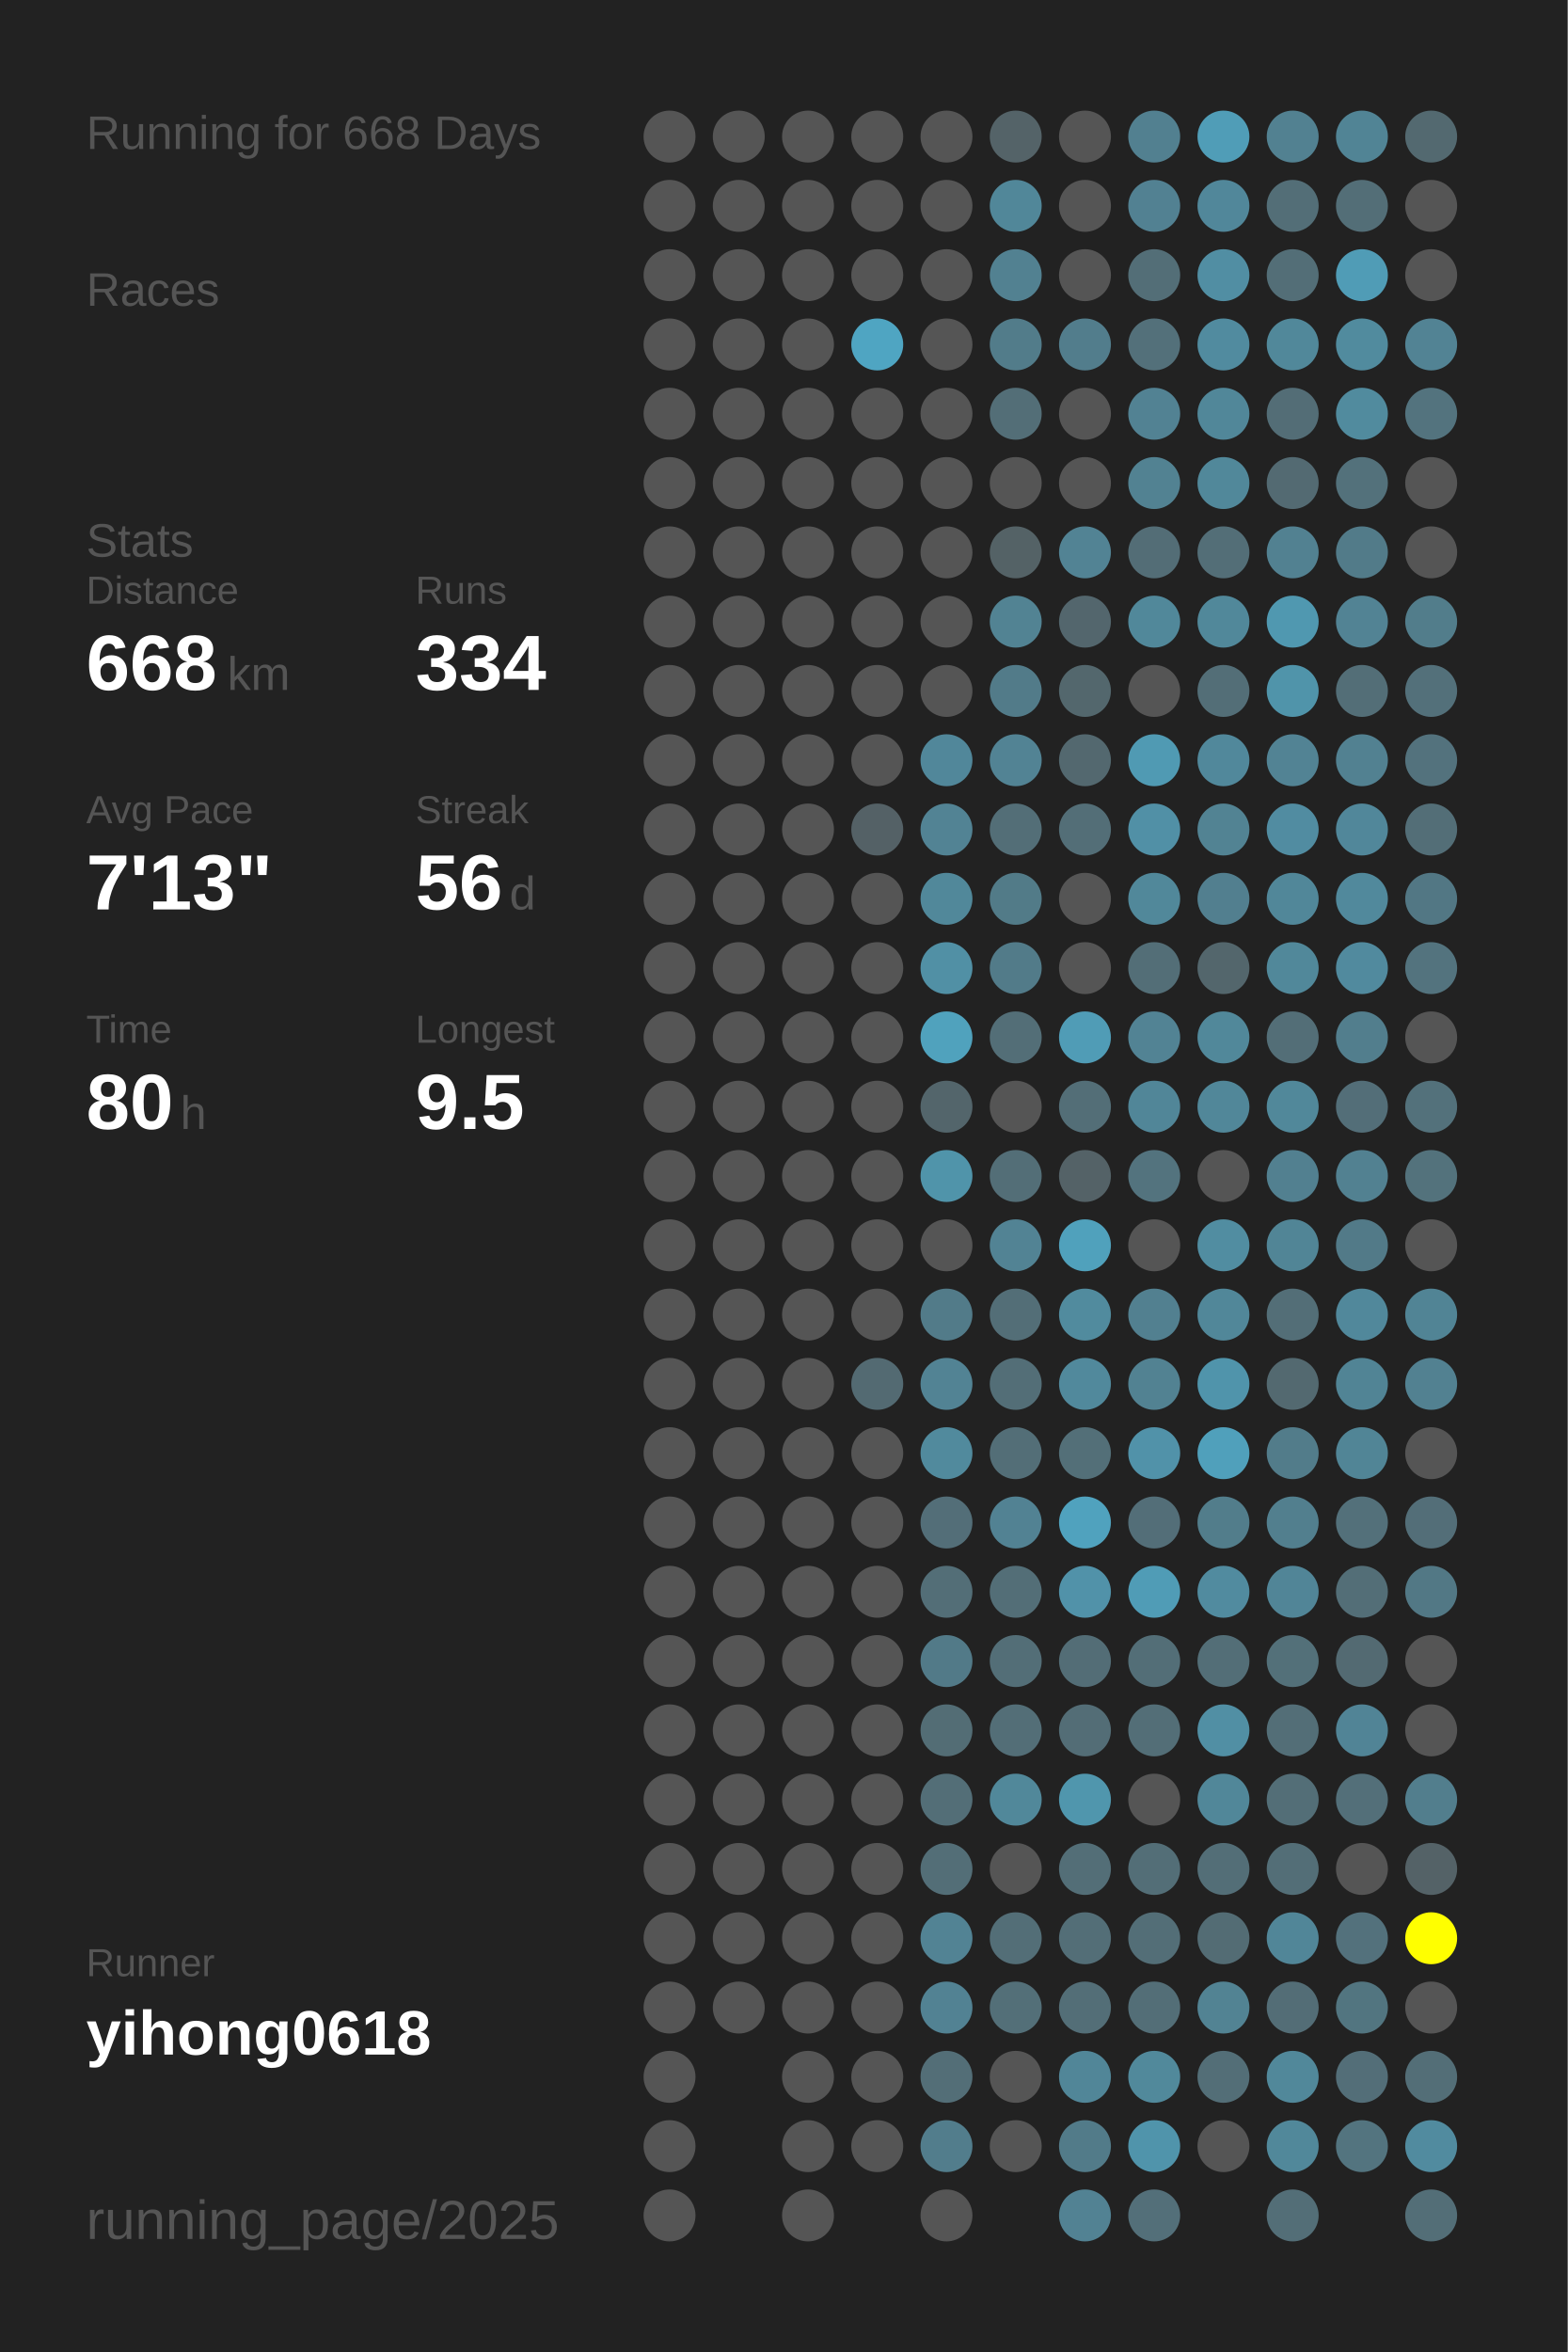
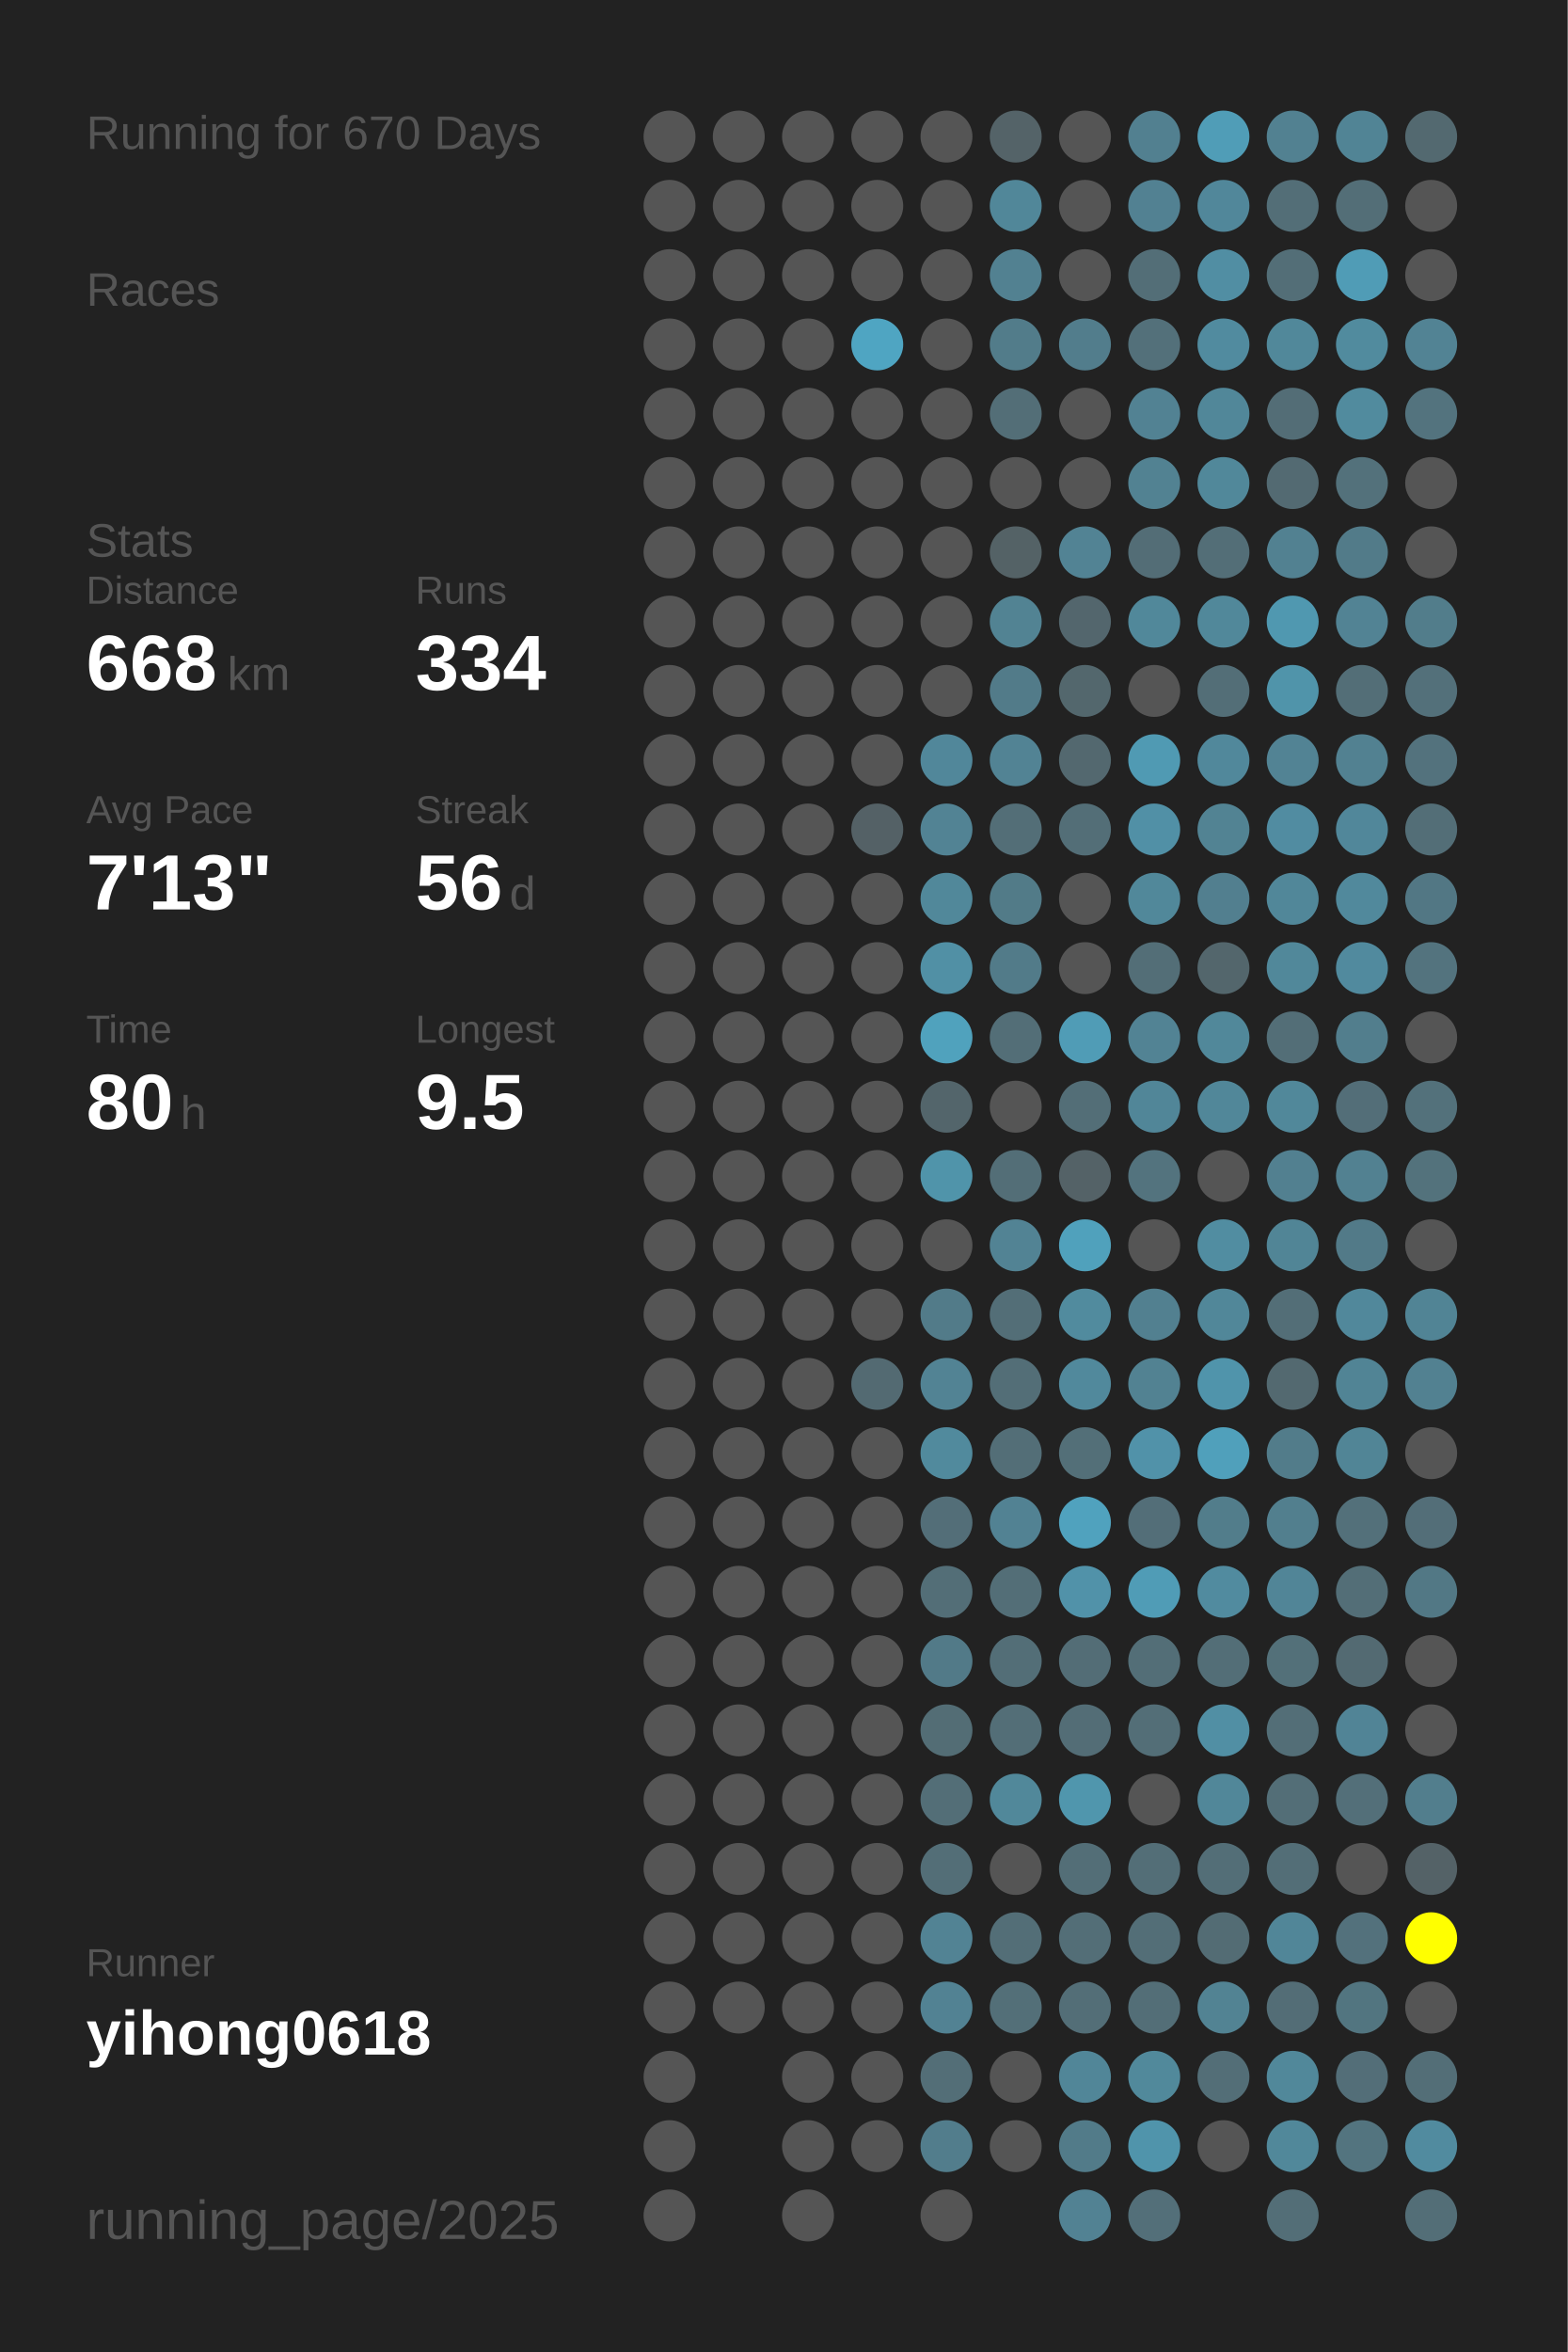
<svg xmlns="http://www.w3.org/2000/svg" baseProfile="full" height="300mm" version="1.1" viewBox="0,0,200,300" width="200mm">
  <defs />
  <rect fill="#222222" height="300" width="200" x="0" y="0" />
-   <text fill="#555555" style="font-size:6px; font-family:Arial;" x="11" y="19">Running for 668 Days</text>
+   <text fill="#555555" style="font-size:6px; font-family:Arial;" x="11" y="19">Running for 670 Days</text>
  <text fill="#555555" style="font-size:6px; font-family:Arial;" x="11" y="39">Races</text>
  <text fill="#555555" style="font-size:6px; font-family:Arial;" x="11" y="71">Stats</text>
  <text fill="#555555" style="font-size:5px; font-family:Arial;" x="11" y="77">Distance</text>
  <text fill="#FFFFFF" style="font-size:10px; font-family:Arial; font-weight:bold;" x="11" y="88">668</text>
  <text fill="#555555" style="font-size:6px; font-family:Arial;" x="29" y="88">km</text>
  <text fill="#555555" style="font-size:5px; font-family:Arial;" x="53" y="77">Runs</text>
  <text fill="#FFFFFF" style="font-size:10px; font-family:Arial; font-weight:bold;" x="53" y="88">334</text>
  <text fill="#555555" style="font-size:5px; font-family:Arial;" x="11" y="105">Avg Pace</text>
  <text fill="#FFFFFF" style="font-size:10px; font-family:Arial; font-weight:bold;" x="11" y="116">7'13"</text>
  <text fill="#555555" style="font-size:5px; font-family:Arial;" x="53" y="105">Streak</text>
  <text fill="#FFFFFF" style="font-size:10px; font-family:Arial; font-weight:bold;" x="53" y="116">56</text>
  <text fill="#555555" style="font-size:6px; font-family:Arial;" x="65" y="116">d</text>
  <text fill="#555555" style="font-size:5px; font-family:Arial;" x="11" y="133">Time</text>
  <text fill="#FFFFFF" style="font-size:10px; font-family:Arial; font-weight:bold;" x="11" y="144">80</text>
  <text fill="#555555" style="font-size:6px; font-family:Arial;" x="23" y="144">h</text>
  <text fill="#555555" style="font-size:5px; font-family:Arial;" x="53" y="133">Longest</text>
  <text fill="#FFFFFF" style="font-size:10px; font-family:Arial; font-weight:bold;" x="53" y="144">9.5</text>
  <text fill="#555555" style="font-size:5px; font-family:Arial;" x="11" y="252.065">Runner</text>
  <text fill="#FFFFFF" style="font-size:8px; font-family:Arial; font-weight:bold;" x="11" y="262.065">yihong0618</text>
  <text fill="#555555" style="font-size:7px; font-family:Arial;" x="11" y="285.581">running_page/2025</text>
  <circle cx="85.417" cy="17.419" fill="#555555" r="3.312" />
  <circle cx="85.417" cy="26.258" fill="#555555" r="3.312" />
  <circle cx="85.417" cy="35.097" fill="#555555" r="3.312" />
  <circle cx="85.417" cy="43.935" fill="#555555" r="3.312" />
  <circle cx="85.417" cy="52.774" fill="#555555" r="3.312" />
  <circle cx="85.417" cy="61.613" fill="#555555" r="3.312" />
  <circle cx="85.417" cy="70.452" fill="#555555" r="3.312" />
  <circle cx="85.417" cy="79.29" fill="#555555" r="3.312" />
  <circle cx="85.417" cy="88.129" fill="#555555" r="3.312" />
  <circle cx="85.417" cy="96.968" fill="#555555" r="3.312" />
  <circle cx="85.417" cy="105.806" fill="#555555" r="3.312" />
  <circle cx="85.417" cy="114.645" fill="#555555" r="3.312" />
  <circle cx="85.417" cy="123.484" fill="#555555" r="3.312" />
  <circle cx="85.417" cy="132.323" fill="#555555" r="3.312" />
  <circle cx="85.417" cy="141.161" fill="#555555" r="3.312" />
  <circle cx="85.417" cy="150" fill="#555555" r="3.312" />
  <circle cx="85.417" cy="158.839" fill="#555555" r="3.312" />
  <circle cx="85.417" cy="167.677" fill="#555555" r="3.312" />
  <circle cx="85.417" cy="176.516" fill="#555555" r="3.312" />
  <circle cx="85.417" cy="185.355" fill="#555555" r="3.312" />
  <circle cx="85.417" cy="194.194" fill="#555555" r="3.312" />
  <circle cx="85.417" cy="203.032" fill="#555555" r="3.312" />
  <circle cx="85.417" cy="211.871" fill="#555555" r="3.312" />
  <circle cx="85.417" cy="220.71" fill="#555555" r="3.312" />
  <circle cx="85.417" cy="229.548" fill="#555555" r="3.312" />
  <circle cx="85.417" cy="238.387" fill="#555555" r="3.312" />
  <circle cx="85.417" cy="247.226" fill="#555555" r="3.312" />
  <circle cx="85.417" cy="256.065" fill="#555555" r="3.312" />
  <circle cx="85.417" cy="264.903" fill="#555555" r="3.312" />
  <circle cx="85.417" cy="273.742" fill="#555555" r="3.312" />
  <circle cx="85.417" cy="282.581" fill="#555555" r="3.312" />
  <circle cx="94.25" cy="17.419" fill="#555555" r="3.312" />
  <circle cx="94.25" cy="26.258" fill="#555555" r="3.312" />
  <circle cx="94.25" cy="35.097" fill="#555555" r="3.312" />
  <circle cx="94.25" cy="43.935" fill="#555555" r="3.312" />
  <circle cx="94.25" cy="52.774" fill="#555555" r="3.312" />
  <circle cx="94.25" cy="61.613" fill="#555555" r="3.312" />
  <circle cx="94.25" cy="70.452" fill="#555555" r="3.312" />
  <circle cx="94.25" cy="79.29" fill="#555555" r="3.312" />
  <circle cx="94.25" cy="88.129" fill="#555555" r="3.312" />
  <circle cx="94.25" cy="96.968" fill="#555555" r="3.312" />
  <circle cx="94.25" cy="105.806" fill="#555555" r="3.312" />
  <circle cx="94.25" cy="114.645" fill="#555555" r="3.312" />
  <circle cx="94.25" cy="123.484" fill="#555555" r="3.312" />
  <circle cx="94.25" cy="132.323" fill="#555555" r="3.312" />
  <circle cx="94.25" cy="141.161" fill="#555555" r="3.312" />
  <circle cx="94.25" cy="150" fill="#555555" r="3.312" />
  <circle cx="94.25" cy="158.839" fill="#555555" r="3.312" />
  <circle cx="94.25" cy="167.677" fill="#555555" r="3.312" />
  <circle cx="94.25" cy="176.516" fill="#555555" r="3.312" />
  <circle cx="94.25" cy="185.355" fill="#555555" r="3.312" />
  <circle cx="94.25" cy="194.194" fill="#555555" r="3.312" />
  <circle cx="94.25" cy="203.032" fill="#555555" r="3.312" />
  <circle cx="94.25" cy="211.871" fill="#555555" r="3.312" />
  <circle cx="94.25" cy="220.71" fill="#555555" r="3.312" />
  <circle cx="94.25" cy="229.548" fill="#555555" r="3.312" />
  <circle cx="94.25" cy="238.387" fill="#555555" r="3.312" />
  <circle cx="94.25" cy="247.226" fill="#555555" r="3.312" />
  <circle cx="94.25" cy="256.065" fill="#555555" r="3.312" />
  <circle cx="103.083" cy="17.419" fill="#555555" r="3.312" />
  <circle cx="103.083" cy="26.258" fill="#555555" r="3.312" />
  <circle cx="103.083" cy="35.097" fill="#555555" r="3.312" />
  <circle cx="103.083" cy="43.935" fill="#555555" r="3.312" />
  <circle cx="103.083" cy="52.774" fill="#555555" r="3.312" />
  <circle cx="103.083" cy="61.613" fill="#555555" r="3.312" />
  <circle cx="103.083" cy="70.452" fill="#555555" r="3.312" />
  <circle cx="103.083" cy="79.29" fill="#555555" r="3.312" />
  <circle cx="103.083" cy="88.129" fill="#555555" r="3.312" />
  <circle cx="103.083" cy="96.968" fill="#555555" r="3.312" />
  <circle cx="103.083" cy="105.806" fill="#555555" r="3.312" />
  <circle cx="103.083" cy="114.645" fill="#555555" r="3.312" />
  <circle cx="103.083" cy="123.484" fill="#555555" r="3.312" />
  <circle cx="103.083" cy="132.323" fill="#555555" r="3.312" />
  <circle cx="103.083" cy="141.161" fill="#555555" r="3.312" />
  <circle cx="103.083" cy="150" fill="#555555" r="3.312" />
  <circle cx="103.083" cy="158.839" fill="#555555" r="3.312" />
  <circle cx="103.083" cy="167.677" fill="#555555" r="3.312" />
  <circle cx="103.083" cy="176.516" fill="#555555" r="3.312" />
  <circle cx="103.083" cy="185.355" fill="#555555" r="3.312" />
  <circle cx="103.083" cy="194.194" fill="#555555" r="3.312" />
  <circle cx="103.083" cy="203.032" fill="#555555" r="3.312" />
  <circle cx="103.083" cy="211.871" fill="#555555" r="3.312" />
  <circle cx="103.083" cy="220.71" fill="#555555" r="3.312" />
  <circle cx="103.083" cy="229.548" fill="#555555" r="3.312" />
  <circle cx="103.083" cy="238.387" fill="#555555" r="3.312" />
  <circle cx="103.083" cy="247.226" fill="#555555" r="3.312" />
  <circle cx="103.083" cy="256.065" fill="#555555" r="3.312" />
  <circle cx="103.083" cy="264.903" fill="#555555" r="3.312" />
  <circle cx="103.083" cy="273.742" fill="#555555" r="3.312" />
  <circle cx="103.083" cy="282.581" fill="#555555" r="3.312" />
  <circle cx="111.917" cy="17.419" fill="#555555" r="3.312" />
  <circle cx="111.917" cy="26.258" fill="#555555" r="3.312" />
  <circle cx="111.917" cy="35.097" fill="#555555" r="3.312" />
  <circle cx="111.917" cy="43.935" fill="#4fa5c2" r="3.312" />
  <circle cx="111.917" cy="52.774" fill="#555555" r="3.312" />
  <circle cx="111.917" cy="61.613" fill="#555555" r="3.312" />
  <circle cx="111.917" cy="70.452" fill="#555555" r="3.312" />
  <circle cx="111.917" cy="79.29" fill="#555555" r="3.312" />
  <circle cx="111.917" cy="88.129" fill="#555555" r="3.312" />
  <circle cx="111.917" cy="96.968" fill="#555555" r="3.312" />
  <circle cx="111.917" cy="105.806" fill="#546166" r="3.312" />
  <circle cx="111.917" cy="114.645" fill="#555555" r="3.312" />
  <circle cx="111.917" cy="123.484" fill="#555555" r="3.312" />
  <circle cx="111.917" cy="132.323" fill="#555555" r="3.312" />
  <circle cx="111.917" cy="141.161" fill="#555555" r="3.312" />
  <circle cx="111.917" cy="150" fill="#555555" r="3.312" />
  <circle cx="111.917" cy="158.839" fill="#555555" r="3.312" />
  <circle cx="111.917" cy="167.677" fill="#555555" r="3.312" />
  <circle cx="111.917" cy="176.516" fill="#536a72" r="3.312" />
  <circle cx="111.917" cy="185.355" fill="#555555" r="3.312" />
  <circle cx="111.917" cy="194.194" fill="#555555" r="3.312" />
  <circle cx="111.917" cy="203.032" fill="#555555" r="3.312" />
  <circle cx="111.917" cy="211.871" fill="#555555" r="3.312" />
  <circle cx="111.917" cy="220.71" fill="#555555" r="3.312" />
  <circle cx="111.917" cy="229.548" fill="#555555" r="3.312" />
  <circle cx="111.917" cy="238.387" fill="#555555" r="3.312" />
  <circle cx="111.917" cy="247.226" fill="#555555" r="3.312" />
  <circle cx="111.917" cy="256.065" fill="#555555" r="3.312" />
  <circle cx="111.917" cy="264.903" fill="#555555" r="3.312" />
  <circle cx="111.917" cy="273.742" fill="#555555" r="3.312" />
  <circle cx="120.75" cy="17.419" fill="#555555" r="3.312" />
  <circle cx="120.75" cy="26.258" fill="#555555" r="3.312" />
  <circle cx="120.75" cy="35.097" fill="#555555" r="3.312" />
  <circle cx="120.75" cy="43.935" fill="#555555" r="3.312" />
  <circle cx="120.75" cy="52.774" fill="#555555" r="3.312" />
  <circle cx="120.75" cy="61.613" fill="#555555" r="3.312" />
  <circle cx="120.75" cy="70.452" fill="#555555" r="3.312" />
  <circle cx="120.75" cy="79.29" fill="#555555" r="3.312" />
  <circle cx="120.75" cy="88.129" fill="#555555" r="3.312" />
  <circle cx="120.75" cy="96.968" fill="#51879a" r="3.312" />
  <circle cx="120.75" cy="105.806" fill="#528394" r="3.312" />
  <circle cx="120.75" cy="114.645" fill="#51889a" r="3.312" />
  <circle cx="120.75" cy="123.484" fill="#5190a5" r="3.312" />
  <circle cx="120.75" cy="132.323" fill="#50a2bd" r="3.312" />
  <circle cx="120.75" cy="141.161" fill="#53656b" r="3.312" />
  <circle cx="120.75" cy="150" fill="#5094aa" r="3.312" />
  <circle cx="120.75" cy="158.839" fill="#555555" r="3.312" />
  <circle cx="120.75" cy="167.677" fill="#527b89" r="3.312" />
  <circle cx="120.75" cy="176.516" fill="#528394" r="3.312" />
  <circle cx="120.75" cy="185.355" fill="#518a9d" r="3.312" />
  <circle cx="120.75" cy="194.194" fill="#536e78" r="3.312" />
  <circle cx="120.75" cy="203.032" fill="#536e77" r="3.312" />
  <circle cx="120.75" cy="211.871" fill="#527a88" r="3.312" />
  <circle cx="120.75" cy="220.71" fill="#536d75" r="3.312" />
  <circle cx="120.75" cy="229.548" fill="#536e77" r="3.312" />
  <circle cx="120.75" cy="238.387" fill="#536e77" r="3.312" />
  <circle cx="120.75" cy="247.226" fill="#528394" r="3.312" />
  <circle cx="120.75" cy="256.065" fill="#528293" r="3.312" />
  <circle cx="120.75" cy="264.903" fill="#536e77" r="3.312" />
  <circle cx="120.75" cy="273.742" fill="#527d8c" r="3.312" />
  <circle cx="120.75" cy="282.581" fill="#555555" r="3.312" />
  <circle cx="129.583" cy="17.419" fill="#546368" r="3.312" />
  <circle cx="129.583" cy="26.258" fill="#518799" r="3.312" />
  <circle cx="129.583" cy="35.097" fill="#528191" r="3.312" />
  <circle cx="129.583" cy="43.935" fill="#527c8a" r="3.312" />
  <circle cx="129.583" cy="52.774" fill="#536e77" r="3.312" />
  <circle cx="129.583" cy="61.613" fill="#555555" r="3.312" />
  <circle cx="129.583" cy="70.452" fill="#546266" r="3.312" />
  <circle cx="129.583" cy="79.29" fill="#528393" r="3.312" />
  <circle cx="129.583" cy="88.129" fill="#527b89" r="3.312" />
  <circle cx="129.583" cy="96.968" fill="#528394" r="3.312" />
  <circle cx="129.583" cy="105.806" fill="#536e77" r="3.312" />
  <circle cx="129.583" cy="114.645" fill="#527b88" r="3.312" />
  <circle cx="129.583" cy="123.484" fill="#527b89" r="3.312" />
  <circle cx="129.583" cy="132.323" fill="#536e77" r="3.312" />
  <circle cx="129.583" cy="141.161" fill="#555555" r="3.312" />
  <circle cx="129.583" cy="150" fill="#536e77" r="3.312" />
  <circle cx="129.583" cy="158.839" fill="#528394" r="3.312" />
  <circle cx="129.583" cy="167.677" fill="#536e77" r="3.312" />
  <circle cx="129.583" cy="176.516" fill="#536e77" r="3.312" />
  <circle cx="129.583" cy="185.355" fill="#536e77" r="3.312" />
  <circle cx="129.583" cy="194.194" fill="#528293" r="3.312" />
  <circle cx="129.583" cy="203.032" fill="#536e77" r="3.312" />
  <circle cx="129.583" cy="211.871" fill="#536e77" r="3.312" />
  <circle cx="129.583" cy="220.71" fill="#536e77" r="3.312" />
  <circle cx="129.583" cy="229.548" fill="#51889a" r="3.312" />
  <circle cx="129.583" cy="238.387" fill="#555555" r="3.312" />
  <circle cx="129.583" cy="247.226" fill="#536e77" r="3.312" />
  <circle cx="129.583" cy="256.065" fill="#536f78" r="3.312" />
  <circle cx="129.583" cy="264.903" fill="#555555" r="3.312" />
  <circle cx="129.583" cy="273.742" fill="#555555" r="3.312" />
  <circle cx="138.417" cy="17.419" fill="#555555" r="3.312" />
  <circle cx="138.417" cy="26.258" fill="#555555" r="3.312" />
  <circle cx="138.417" cy="35.097" fill="#555555" r="3.312" />
  <circle cx="138.417" cy="43.935" fill="#527d8c" r="3.312" />
  <circle cx="138.417" cy="52.774" fill="#555555" r="3.312" />
  <circle cx="138.417" cy="61.613" fill="#555555" r="3.312" />
  <circle cx="138.417" cy="70.452" fill="#528394" r="3.312" />
  <circle cx="138.417" cy="79.29" fill="#53666d" r="3.312" />
  <circle cx="138.417" cy="88.129" fill="#53676d" r="3.312" />
  <circle cx="138.417" cy="96.968" fill="#53686f" r="3.312" />
  <circle cx="138.417" cy="105.806" fill="#536e77" r="3.312" />
  <circle cx="138.417" cy="114.645" fill="#555555" r="3.312" />
  <circle cx="138.417" cy="123.484" fill="#555555" r="3.312" />
  <circle cx="138.417" cy="132.323" fill="#509cb6" r="3.312" />
  <circle cx="138.417" cy="141.161" fill="#536e77" r="3.312" />
  <circle cx="138.417" cy="150" fill="#546267" r="3.312" />
  <circle cx="138.417" cy="158.839" fill="#50a1bc" r="3.312" />
  <circle cx="138.417" cy="167.677" fill="#518b9e" r="3.312" />
  <circle cx="138.417" cy="176.516" fill="#51899c" r="3.312" />
  <circle cx="138.417" cy="185.355" fill="#536f78" r="3.312" />
  <circle cx="138.417" cy="194.194" fill="#50a2be" r="3.312" />
  <circle cx="138.417" cy="203.032" fill="#5192a9" r="3.312" />
  <circle cx="138.417" cy="211.871" fill="#536d76" r="3.312" />
  <circle cx="138.417" cy="220.71" fill="#536d76" r="3.312" />
  <circle cx="138.417" cy="229.548" fill="#5096ad" r="3.312" />
  <circle cx="138.417" cy="238.387" fill="#536e77" r="3.312" />
  <circle cx="138.417" cy="247.226" fill="#536e77" r="3.312" />
  <circle cx="138.417" cy="256.065" fill="#536e77" r="3.312" />
  <circle cx="138.417" cy="264.903" fill="#518698" r="3.312" />
  <circle cx="138.417" cy="273.742" fill="#527b89" r="3.312" />
  <circle cx="138.417" cy="282.581" fill="#528293" r="3.312" />
  <circle cx="147.25" cy="17.419" fill="#528090" r="3.312" />
  <circle cx="147.25" cy="26.258" fill="#528192" r="3.312" />
  <circle cx="147.25" cy="35.097" fill="#536e77" r="3.312" />
  <circle cx="147.25" cy="43.935" fill="#53707a" r="3.312" />
  <circle cx="147.25" cy="52.774" fill="#528293" r="3.312" />
  <circle cx="147.25" cy="61.613" fill="#528292" r="3.312" />
  <circle cx="147.25" cy="70.452" fill="#536d76" r="3.312" />
  <circle cx="147.25" cy="79.29" fill="#51889a" r="3.312" />
  <circle cx="147.25" cy="88.129" fill="#555555" r="3.312" />
  <circle cx="147.25" cy="96.968" fill="#509ab3" r="3.312" />
  <circle cx="147.25" cy="105.806" fill="#5190a6" r="3.312" />
  <circle cx="147.25" cy="114.645" fill="#51889a" r="3.312" />
  <circle cx="147.25" cy="123.484" fill="#536e77" r="3.312" />
  <circle cx="147.25" cy="132.323" fill="#528394" r="3.312" />
  <circle cx="147.25" cy="141.161" fill="#518698" r="3.312" />
  <circle cx="147.25" cy="150" fill="#53737e" r="3.312" />
  <circle cx="147.25" cy="158.839" fill="#555555" r="3.312" />
  <circle cx="147.25" cy="167.677" fill="#528090" r="3.312" />
  <circle cx="147.25" cy="176.516" fill="#528292" r="3.312" />
  <circle cx="147.25" cy="185.355" fill="#5192a9" r="3.312" />
  <circle cx="147.25" cy="194.194" fill="#536e78" r="3.312" />
  <circle cx="147.25" cy="203.032" fill="#509cb6" r="3.312" />
  <circle cx="147.25" cy="211.871" fill="#536e77" r="3.312" />
  <circle cx="147.25" cy="220.71" fill="#536e77" r="3.312" />
  <circle cx="147.25" cy="229.548" fill="#555555" r="3.312" />
  <circle cx="147.25" cy="238.387" fill="#536e77" r="3.312" />
  <circle cx="147.25" cy="247.226" fill="#536e77" r="3.312" />
  <circle cx="147.25" cy="256.065" fill="#536e77" r="3.312" />
  <circle cx="147.25" cy="264.903" fill="#51899b" r="3.312" />
  <circle cx="147.25" cy="273.742" fill="#5094ab" r="3.312" />
  <circle cx="147.25" cy="282.581" fill="#536f79" r="3.312" />
  <circle cx="156.083" cy="17.419" fill="#509db7" r="3.312" />
  <circle cx="156.083" cy="26.258" fill="#51879a" r="3.312" />
  <circle cx="156.083" cy="35.097" fill="#518ea3" r="3.312" />
  <circle cx="156.083" cy="43.935" fill="#518b9f" r="3.312" />
  <circle cx="156.083" cy="52.774" fill="#518799" r="3.312" />
  <circle cx="156.083" cy="61.613" fill="#51889a" r="3.312" />
  <circle cx="156.083" cy="70.452" fill="#536e77" r="3.312" />
  <circle cx="156.083" cy="79.29" fill="#51889a" r="3.312" />
  <circle cx="156.083" cy="88.129" fill="#536e77" r="3.312" />
  <circle cx="156.083" cy="96.968" fill="#51889b" r="3.312" />
  <circle cx="156.083" cy="105.806" fill="#528393" r="3.312" />
  <circle cx="156.083" cy="114.645" fill="#527f8f" r="3.312" />
  <circle cx="156.083" cy="123.484" fill="#53666c" r="3.312" />
  <circle cx="156.083" cy="132.323" fill="#51889a" r="3.312" />
  <circle cx="156.083" cy="141.161" fill="#518799" r="3.312" />
  <circle cx="156.083" cy="150" fill="#555555" r="3.312" />
  <circle cx="156.083" cy="158.839" fill="#518da1" r="3.312" />
  <circle cx="156.083" cy="167.677" fill="#518799" r="3.312" />
  <circle cx="156.083" cy="176.516" fill="#5094ab" r="3.312" />
  <circle cx="156.083" cy="185.355" fill="#50a0bb" r="3.312" />
  <circle cx="156.083" cy="194.194" fill="#527d8b" r="3.312" />
  <circle cx="156.083" cy="203.032" fill="#518b9f" r="3.312" />
  <circle cx="156.083" cy="211.871" fill="#536e77" r="3.312" />
  <circle cx="156.083" cy="220.71" fill="#518fa4" r="3.312" />
  <circle cx="156.083" cy="229.548" fill="#518799" r="3.312" />
  <circle cx="156.083" cy="238.387" fill="#536e77" r="3.312" />
  <circle cx="156.083" cy="247.226" fill="#536c74" r="3.312" />
  <circle cx="156.083" cy="256.065" fill="#528393" r="3.312" />
  <circle cx="156.083" cy="264.903" fill="#536e77" r="3.312" />
  <circle cx="156.083" cy="273.742" fill="#555555" r="3.312" />
  <circle cx="164.917" cy="17.419" fill="#528191" r="3.312" />
  <circle cx="164.917" cy="26.258" fill="#536e77" r="3.312" />
  <circle cx="164.917" cy="35.097" fill="#536e77" r="3.312" />
  <circle cx="164.917" cy="43.935" fill="#51889a" r="3.312" />
  <circle cx="164.917" cy="52.774" fill="#536d76" r="3.312" />
  <circle cx="164.917" cy="61.613" fill="#536a72" r="3.312" />
  <circle cx="164.917" cy="70.452" fill="#528191" r="3.312" />
  <circle cx="164.917" cy="79.29" fill="#5098b0" r="3.312" />
  <circle cx="164.917" cy="88.129" fill="#5094aa" r="3.312" />
  <circle cx="164.917" cy="96.968" fill="#528394" r="3.312" />
  <circle cx="164.917" cy="105.806" fill="#518ca1" r="3.312" />
  <circle cx="164.917" cy="114.645" fill="#518799" r="3.312" />
  <circle cx="164.917" cy="123.484" fill="#51889a" r="3.312" />
  <circle cx="164.917" cy="132.323" fill="#536e77" r="3.312" />
  <circle cx="164.917" cy="141.161" fill="#51889a" r="3.312" />
  <circle cx="164.917" cy="150" fill="#528090" r="3.312" />
  <circle cx="164.917" cy="158.839" fill="#518596" r="3.312" />
  <circle cx="164.917" cy="167.677" fill="#536e77" r="3.312" />
  <circle cx="164.917" cy="176.516" fill="#536970" r="3.312" />
  <circle cx="164.917" cy="185.355" fill="#527c8a" r="3.312" />
  <circle cx="164.917" cy="194.194" fill="#527f8e" r="3.312" />
  <circle cx="164.917" cy="203.032" fill="#518597" r="3.312" />
  <circle cx="164.917" cy="211.871" fill="#537079" r="3.312" />
  <circle cx="164.917" cy="220.71" fill="#536e77" r="3.312" />
  <circle cx="164.917" cy="229.548" fill="#536e77" r="3.312" />
  <circle cx="164.917" cy="238.387" fill="#536e77" r="3.312" />
  <circle cx="164.917" cy="247.226" fill="#518698" r="3.312" />
  <circle cx="164.917" cy="256.065" fill="#536d76" r="3.312" />
  <circle cx="164.917" cy="264.903" fill="#51889a" r="3.312" />
  <circle cx="164.917" cy="273.742" fill="#51889a" r="3.312" />
  <circle cx="164.917" cy="282.581" fill="#536e77" r="3.312" />
  <circle cx="173.75" cy="17.419" fill="#518495" r="3.312" />
  <circle cx="173.75" cy="26.258" fill="#536e77" r="3.312" />
  <circle cx="173.75" cy="35.097" fill="#509cb6" r="3.312" />
  <circle cx="173.75" cy="43.935" fill="#518b9e" r="3.312" />
  <circle cx="173.75" cy="52.774" fill="#518b9e" r="3.312" />
  <circle cx="173.75" cy="61.613" fill="#53717b" r="3.312" />
  <circle cx="173.75" cy="70.452" fill="#527b89" r="3.312" />
  <circle cx="173.75" cy="79.29" fill="#528394" r="3.312" />
  <circle cx="173.75" cy="88.129" fill="#536e77" r="3.312" />
  <circle cx="173.75" cy="96.968" fill="#528191" r="3.312" />
  <circle cx="173.75" cy="105.806" fill="#51879a" r="3.312" />
  <circle cx="173.75" cy="114.645" fill="#51899c" r="3.312" />
  <circle cx="173.75" cy="123.484" fill="#518a9e" r="3.312" />
  <circle cx="173.75" cy="132.323" fill="#527e8d" r="3.312" />
  <circle cx="173.75" cy="141.161" fill="#536e78" r="3.312" />
  <circle cx="173.75" cy="150" fill="#528191" r="3.312" />
  <circle cx="173.75" cy="158.839" fill="#527a88" r="3.312" />
  <circle cx="173.75" cy="167.677" fill="#51889b" r="3.312" />
  <circle cx="173.75" cy="176.516" fill="#518495" r="3.312" />
  <circle cx="173.75" cy="185.355" fill="#518596" r="3.312" />
  <circle cx="173.75" cy="194.194" fill="#53707a" r="3.312" />
  <circle cx="173.75" cy="203.032" fill="#536e77" r="3.312" />
  <circle cx="173.75" cy="211.871" fill="#536a72" r="3.312" />
  <circle cx="173.75" cy="220.71" fill="#518496" r="3.312" />
  <circle cx="173.75" cy="229.548" fill="#536f79" r="3.312" />
  <circle cx="173.75" cy="238.387" fill="#555555" r="3.312" />
  <circle cx="173.75" cy="247.226" fill="#53717c" r="3.312" />
  <circle cx="173.75" cy="256.065" fill="#527580" r="3.312" />
  <circle cx="173.75" cy="264.903" fill="#536e78" r="3.312" />
  <circle cx="173.75" cy="273.742" fill="#53747f" r="3.312" />
  <circle cx="182.583" cy="17.419" fill="#536970" r="3.312" />
  <circle cx="182.583" cy="26.258" fill="#555555" r="3.312" />
  <circle cx="182.583" cy="35.097" fill="#555555" r="3.312" />
  <circle cx="182.583" cy="43.935" fill="#528394" r="3.312" />
  <circle cx="182.583" cy="52.774" fill="#53737e" r="3.312" />
  <circle cx="182.583" cy="61.613" fill="#555555" r="3.312" />
  <circle cx="182.583" cy="70.452" fill="#555555" r="3.312" />
  <circle cx="182.583" cy="79.29" fill="#527d8b" r="3.312" />
  <circle cx="182.583" cy="88.129" fill="#53707a" r="3.312" />
  <circle cx="182.583" cy="96.968" fill="#53727d" r="3.312" />
  <circle cx="182.583" cy="105.806" fill="#536e77" r="3.312" />
  <circle cx="182.583" cy="114.645" fill="#527784" r="3.312" />
  <circle cx="182.583" cy="123.484" fill="#53737e" r="3.312" />
  <circle cx="182.583" cy="132.323" fill="#555555" r="3.312" />
  <circle cx="182.583" cy="141.161" fill="#53717b" r="3.312" />
  <circle cx="182.583" cy="150" fill="#53727c" r="3.312" />
  <circle cx="182.583" cy="158.839" fill="#555555" r="3.312" />
  <circle cx="182.583" cy="167.677" fill="#518495" r="3.312" />
  <circle cx="182.583" cy="176.516" fill="#528191" r="3.312" />
  <circle cx="182.583" cy="185.355" fill="#555555" r="3.312" />
  <circle cx="182.583" cy="194.194" fill="#536e78" r="3.312" />
  <circle cx="182.583" cy="203.032" fill="#527885" r="3.312" />
  <circle cx="182.583" cy="211.871" fill="#555555" r="3.312" />
  <circle cx="182.583" cy="220.71" fill="#555555" r="3.312" />
  <circle cx="182.583" cy="229.548" fill="#527e8d" r="3.312" />
  <circle cx="182.583" cy="238.387" fill="#546267" r="3.312" />
  <circle cx="182.583" cy="247.226" fill="#FFFF00" r="3.312" />
  <circle cx="182.583" cy="256.065" fill="#555555" r="3.312" />
  <circle cx="182.583" cy="264.903" fill="#536e77" r="3.312" />
  <circle cx="182.583" cy="273.742" fill="#518b9f" r="3.312" />
  <circle cx="182.583" cy="282.581" fill="#536e77" r="3.312" />
</svg>
